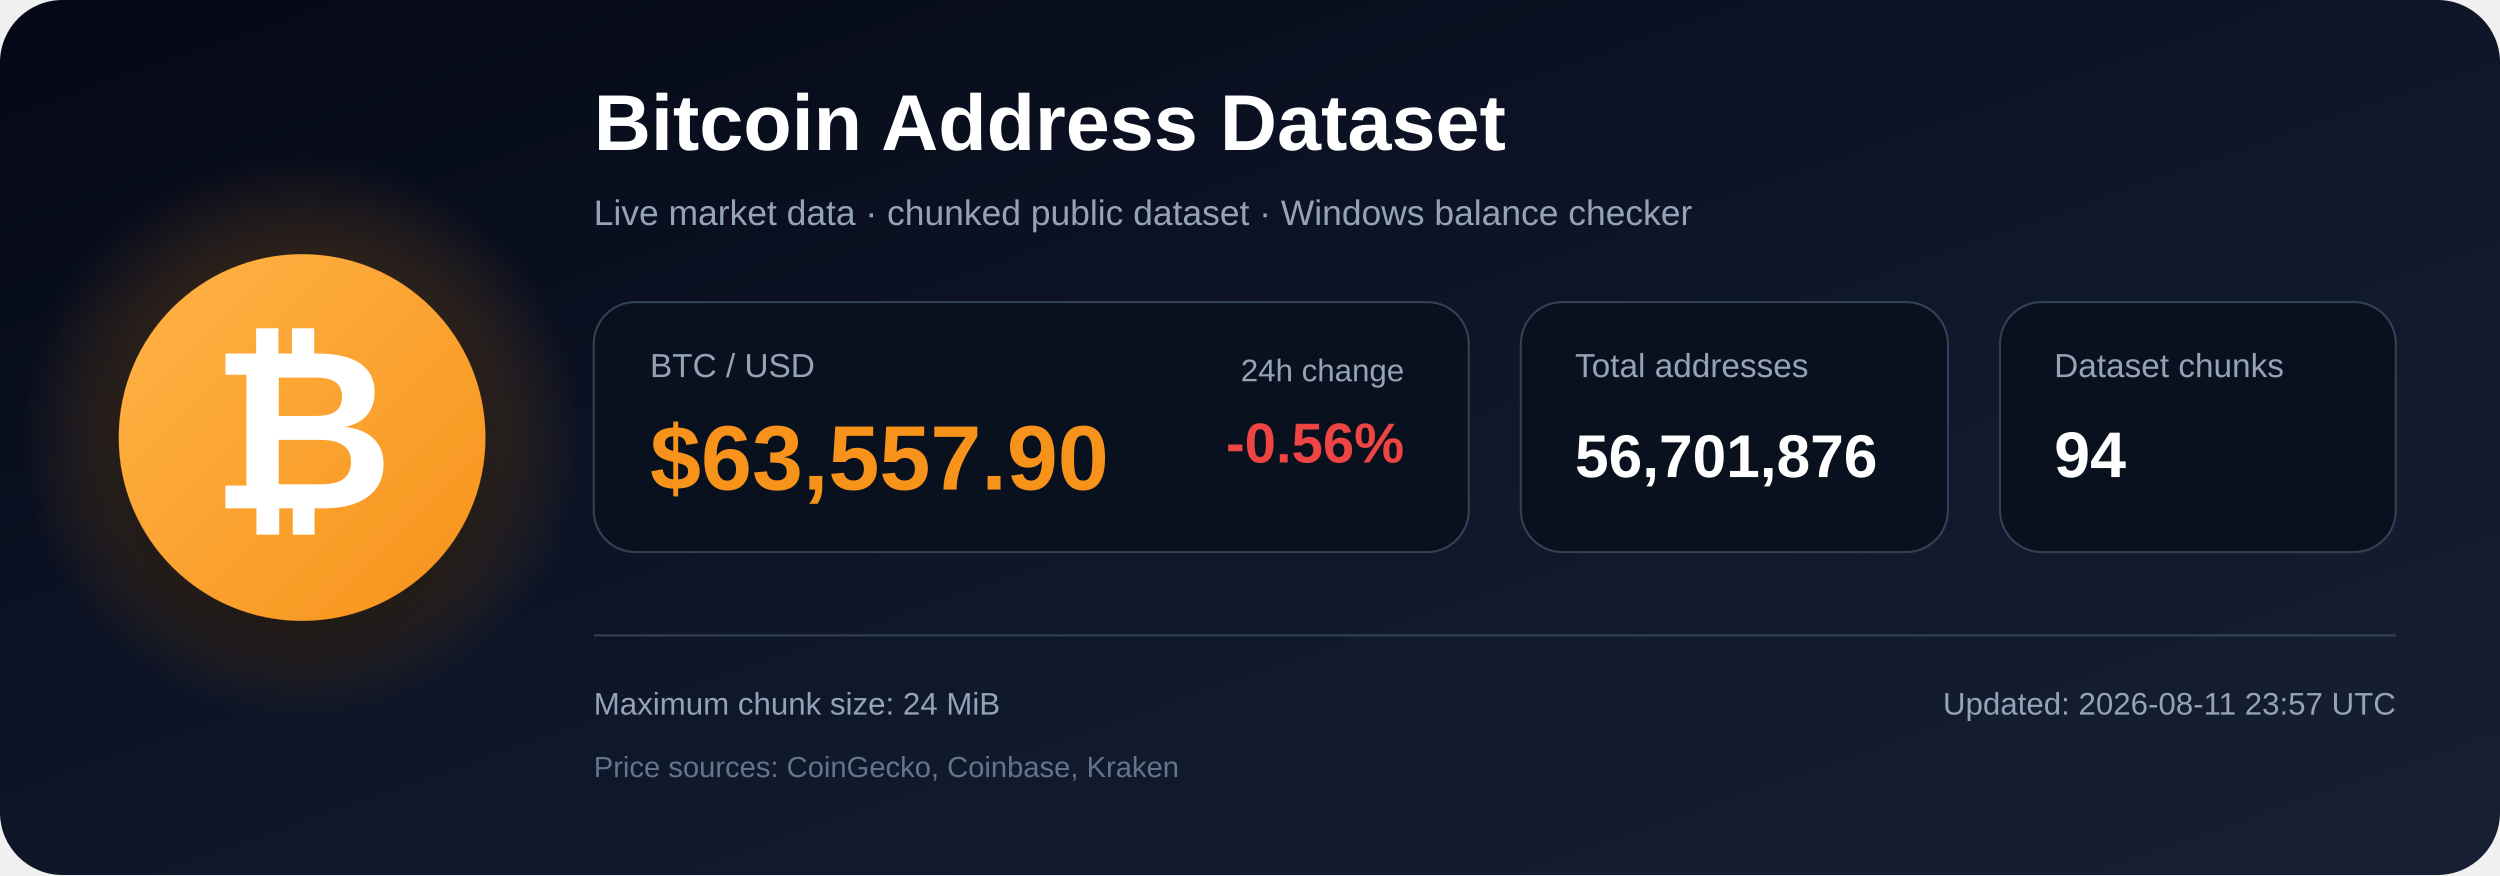
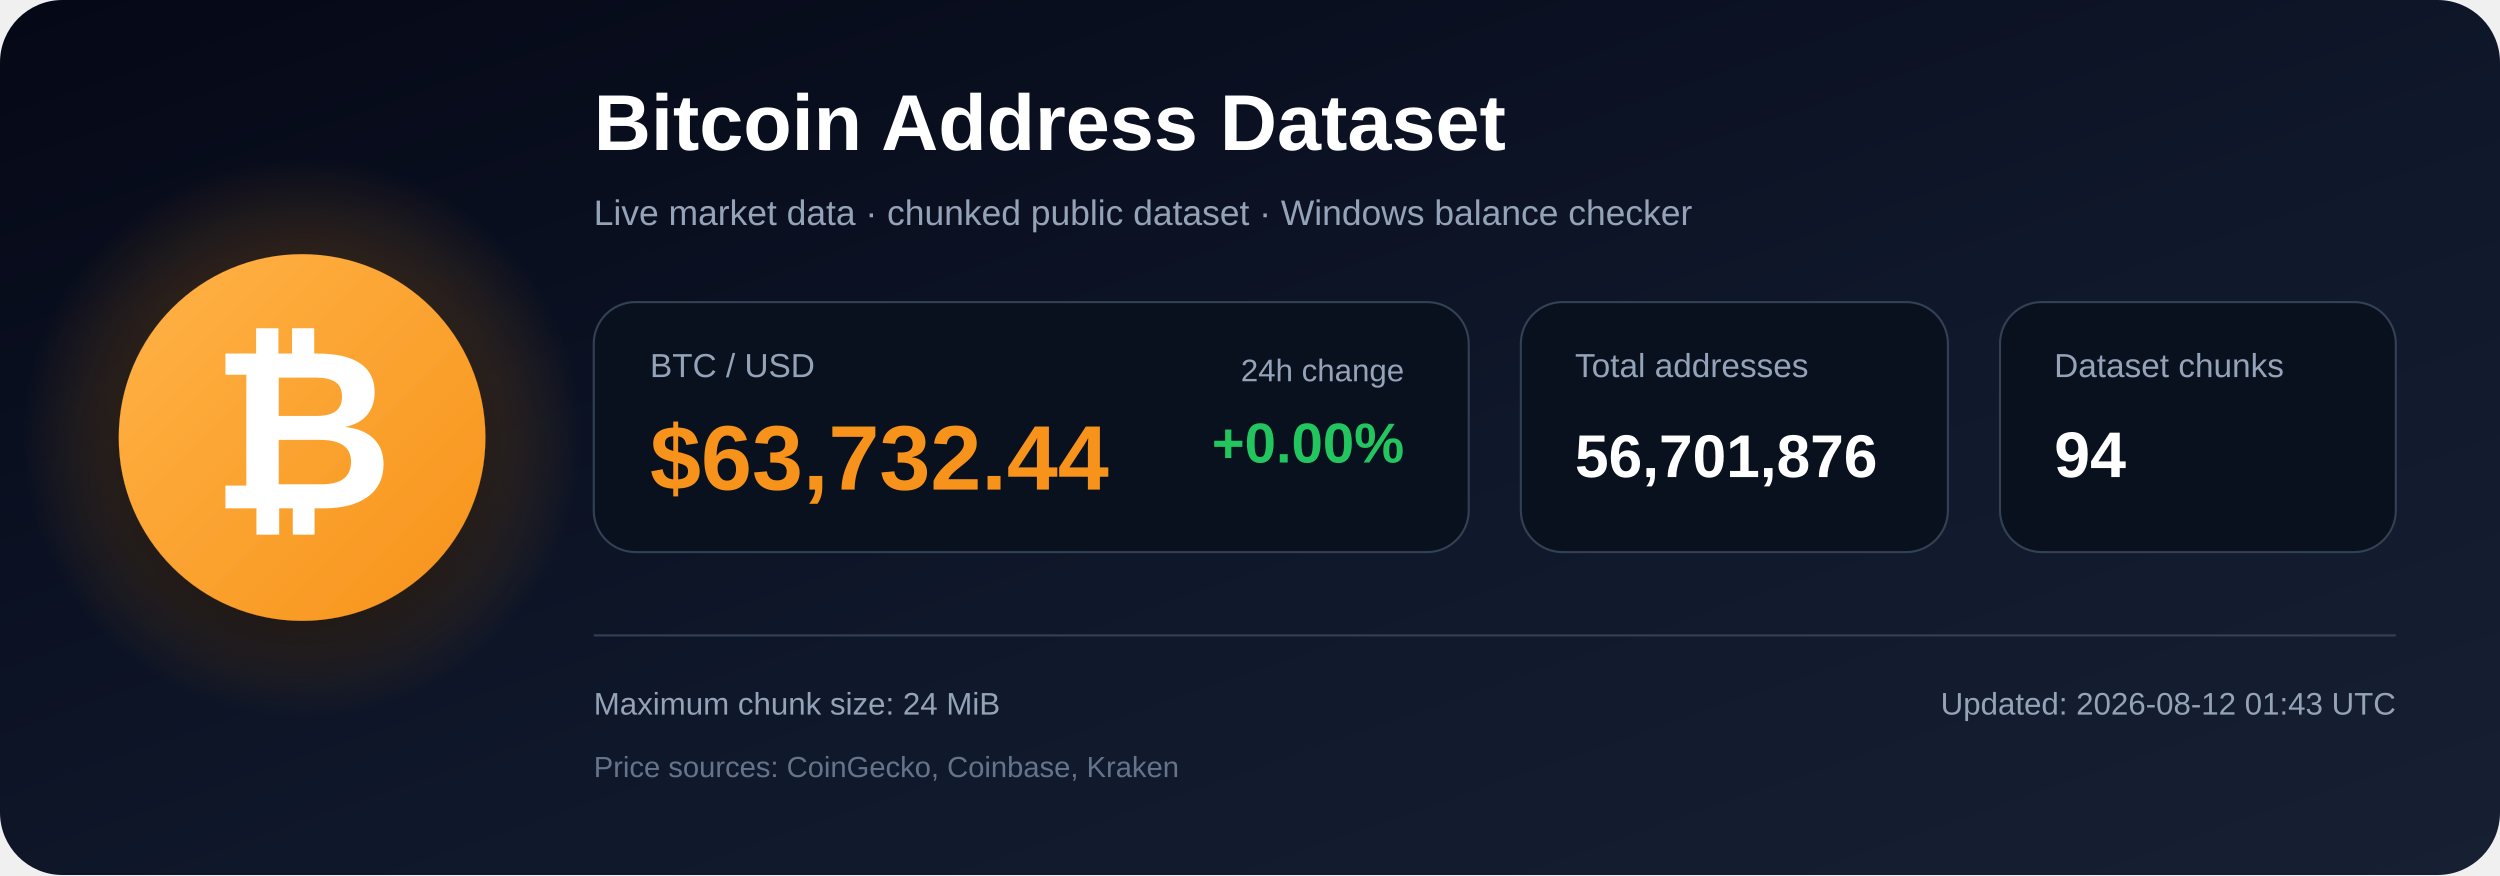
<svg xmlns="http://www.w3.org/2000/svg" width="1200" height="420" viewBox="0 0 1200 420" role="img" aria-labelledby="title description">
  <defs>
    <linearGradient id="bg" x1="0" y1="0" x2="1" y2="1">
      <stop offset="0%" stop-color="#050816" />
      <stop offset="55%" stop-color="#0f172a" />
      <stop offset="100%" stop-color="#172033" />
    </linearGradient>
    <radialGradient id="glow">
      <stop offset="0%" stop-color="#f7931a" stop-opacity=".48" />
      <stop offset="100%" stop-color="#f7931a" stop-opacity="0" />
    </radialGradient>
    <linearGradient id="orange" x1="0" y1="0" x2="1" y2="1">
      <stop offset="0%" stop-color="#ffb347" />
      <stop offset="100%" stop-color="#f7931a" />
    </linearGradient>
    <filter id="shadow" x="-40%" y="-40%" width="180%" height="180%">
      <feDropShadow dx="0" dy="12" stdDeviation="18" flood-color="#000000" flood-opacity=".50" />
    </filter>
  </defs>
  <rect width="1200" height="420" rx="30" fill="url(#bg)" />
  <circle cx="145" cy="210" r="135" fill="url(#glow)" />
  <circle cx="145" cy="210" r="88" fill="url(#orange)" filter="url(#shadow)" />
  <text x="145" y="244" text-anchor="middle" font-family="Arial, Helvetica, sans-serif" font-size="108" font-weight="700" fill="#ffffff">₿</text>
  <text x="285" y="72" font-family="Arial, Helvetica, sans-serif" font-size="38" font-weight="700" fill="#ffffff">
    Bitcoin Address Dataset
  </text>
  <text x="285" y="108" font-family="Arial, Helvetica, sans-serif" font-size="17" fill="#94a3b8">
    Live market data · chunked public dataset · Windows balance checker
  </text>
  <rect x="285" y="145" width="420" height="120" rx="20" fill="#09111f" stroke="#334155" />
  <text x="312" y="181" font-family="Arial, Helvetica, sans-serif" font-size="16" fill="#94a3b8">BTC / USD</text>
-   <text x="312" y="235" font-family="Arial, Helvetica, sans-serif" font-size="44" font-weight="700" fill="#f7931a">$63,557.90</text>
+   <text x="312" y="235" font-family="Arial, Helvetica, sans-serif" font-size="44" font-weight="700" fill="#f7931a">$63,732.44</text>
  <text x="674" y="183" text-anchor="end" font-family="Arial, Helvetica, sans-serif" font-size="15" fill="#94a3b8">24h change</text>
-   <text x="674" y="222" text-anchor="end" font-family="Arial, Helvetica, sans-serif" font-size="27" font-weight="700" fill="#ef4444">-0.56%</text>
+   <text x="674" y="222" text-anchor="end" font-family="Arial, Helvetica, sans-serif" font-size="27" font-weight="700" fill="#22c55e">+0.00%</text>
  <rect x="730" y="145" width="205" height="120" rx="20" fill="#09111f" stroke="#334155" />
  <text x="756" y="181" font-family="Arial, Helvetica, sans-serif" font-size="16" fill="#94a3b8">Total addresses</text>
  <text x="756" y="229" font-family="Arial, Helvetica, sans-serif" font-size="29" font-weight="700" fill="#ffffff">56,701,876</text>
  <rect x="960" y="145" width="190" height="120" rx="20" fill="#09111f" stroke="#334155" />
  <text x="986" y="181" font-family="Arial, Helvetica, sans-serif" font-size="16" fill="#94a3b8">Dataset chunks</text>
  <text x="986" y="229" font-family="Arial, Helvetica, sans-serif" font-size="31" font-weight="700" fill="#ffffff">94</text>
  <line x1="285" y1="305" x2="1150" y2="305" stroke="#334155" stroke-width="1" />
  <text x="285" y="343" font-family="Arial, Helvetica, sans-serif" font-size="15" fill="#94a3b8">
    Maximum chunk size: 24 MiB
  </text>
  <text x="285" y="373" font-family="Arial, Helvetica, sans-serif" font-size="14" fill="#64748b">
    Price sources: CoinGecko, Coinbase, Kraken
  </text>
  <text x="1150" y="343" text-anchor="end" font-family="Arial, Helvetica, sans-serif" font-size="15" fill="#94a3b8">
-     Updated: 2026-08-11 23:57 UTC
+     Updated: 2026-08-12 01:43 UTC
  </text>
</svg>
